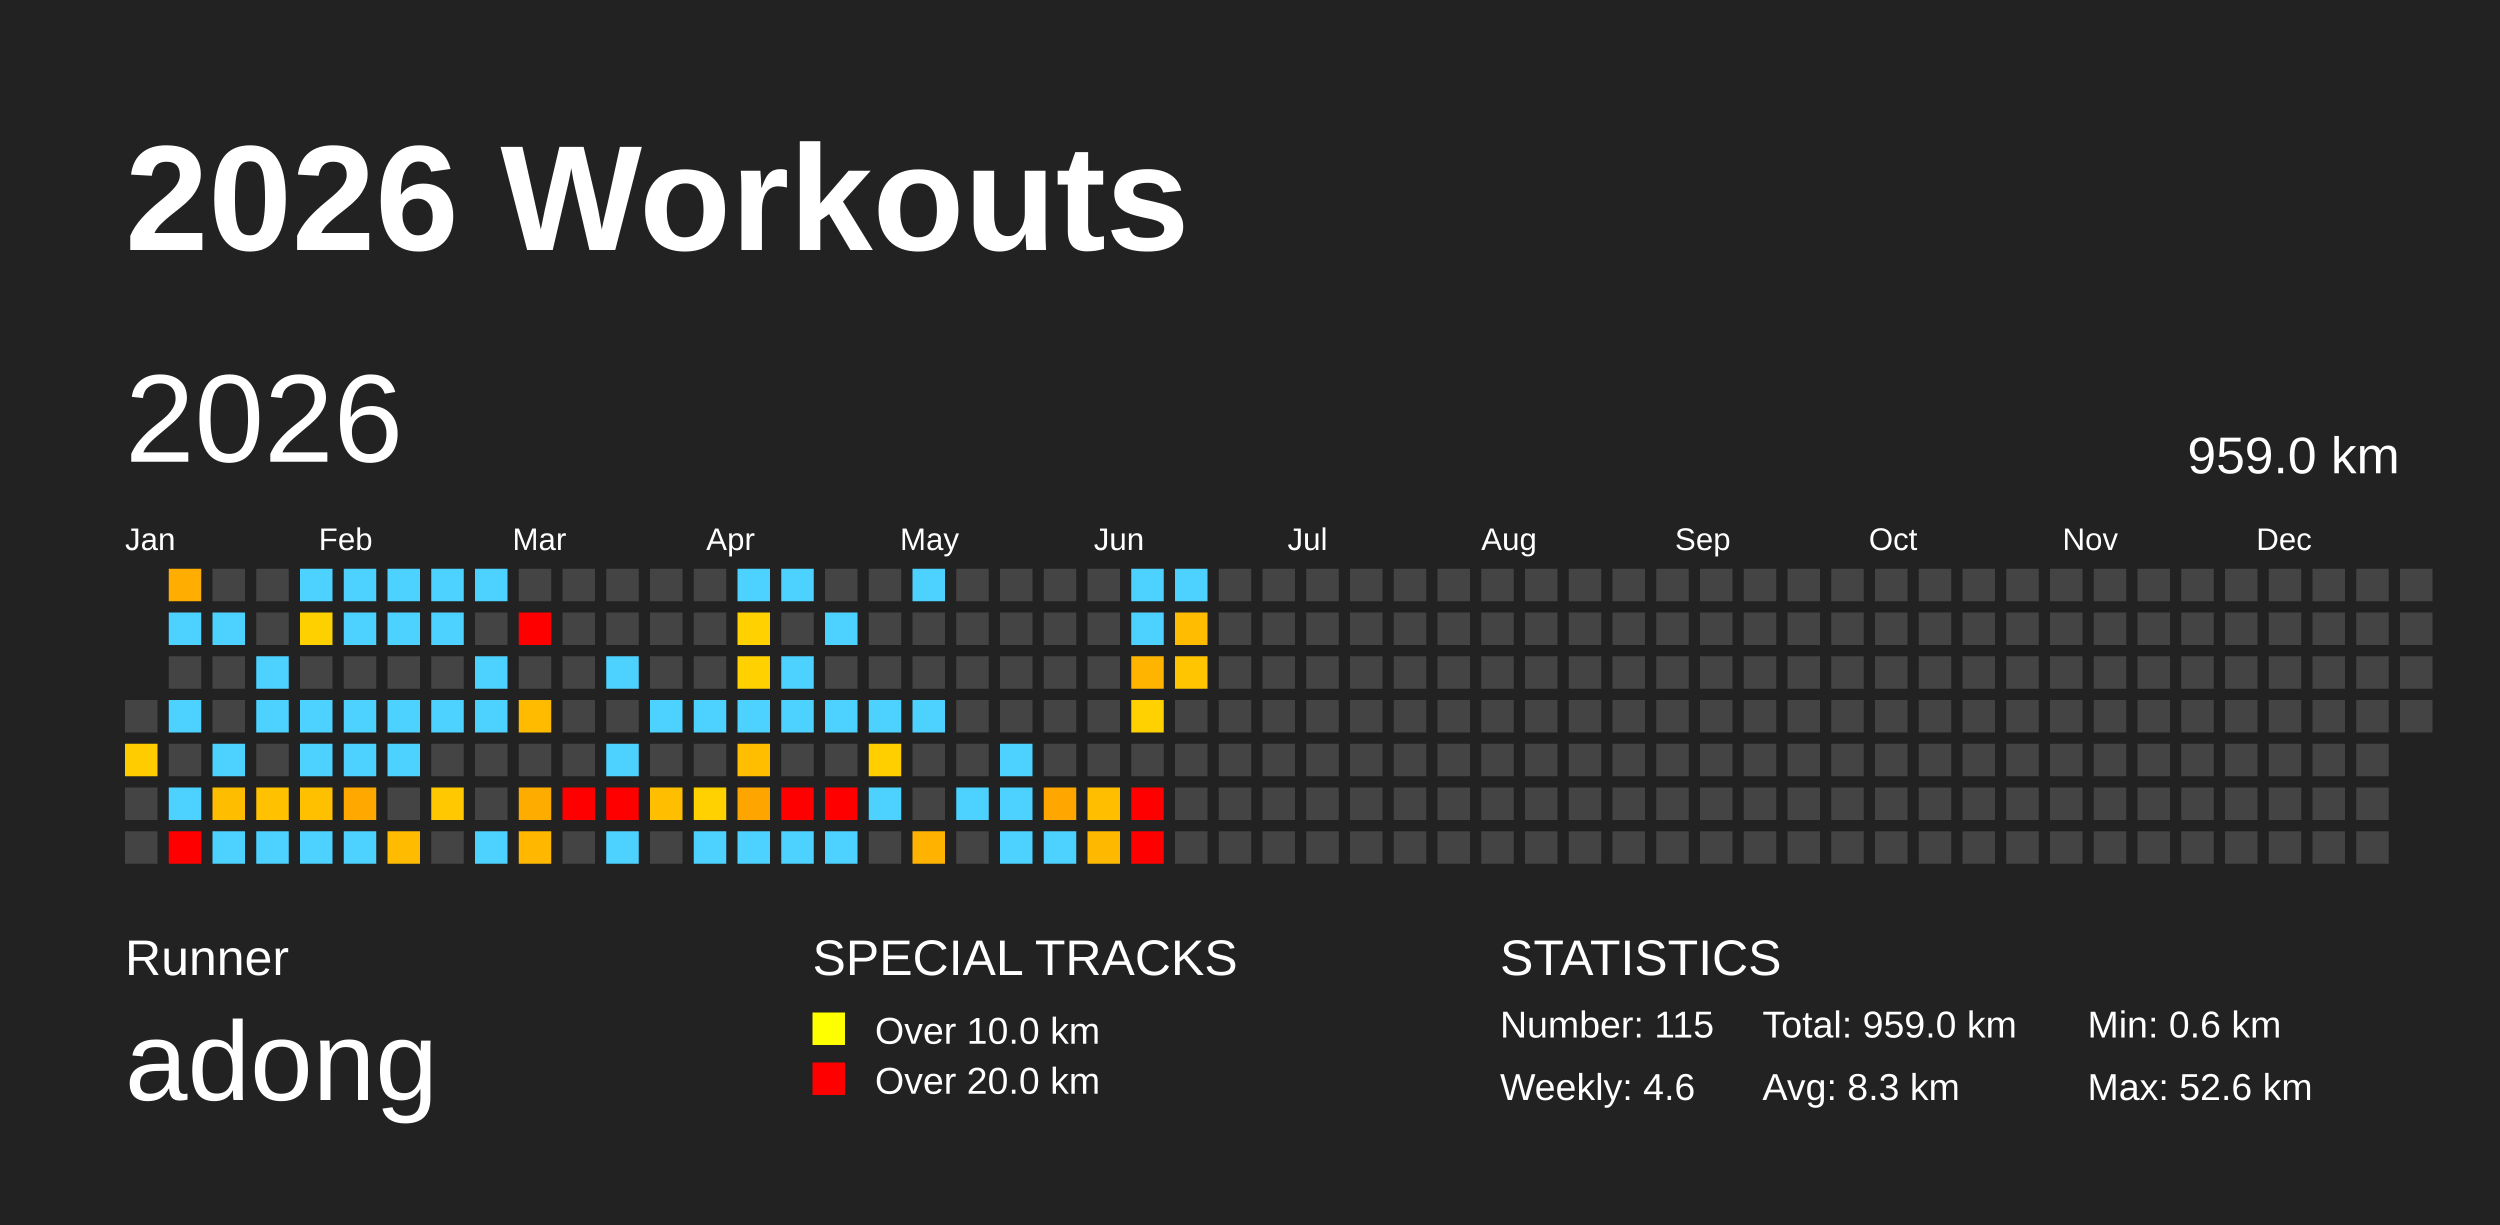
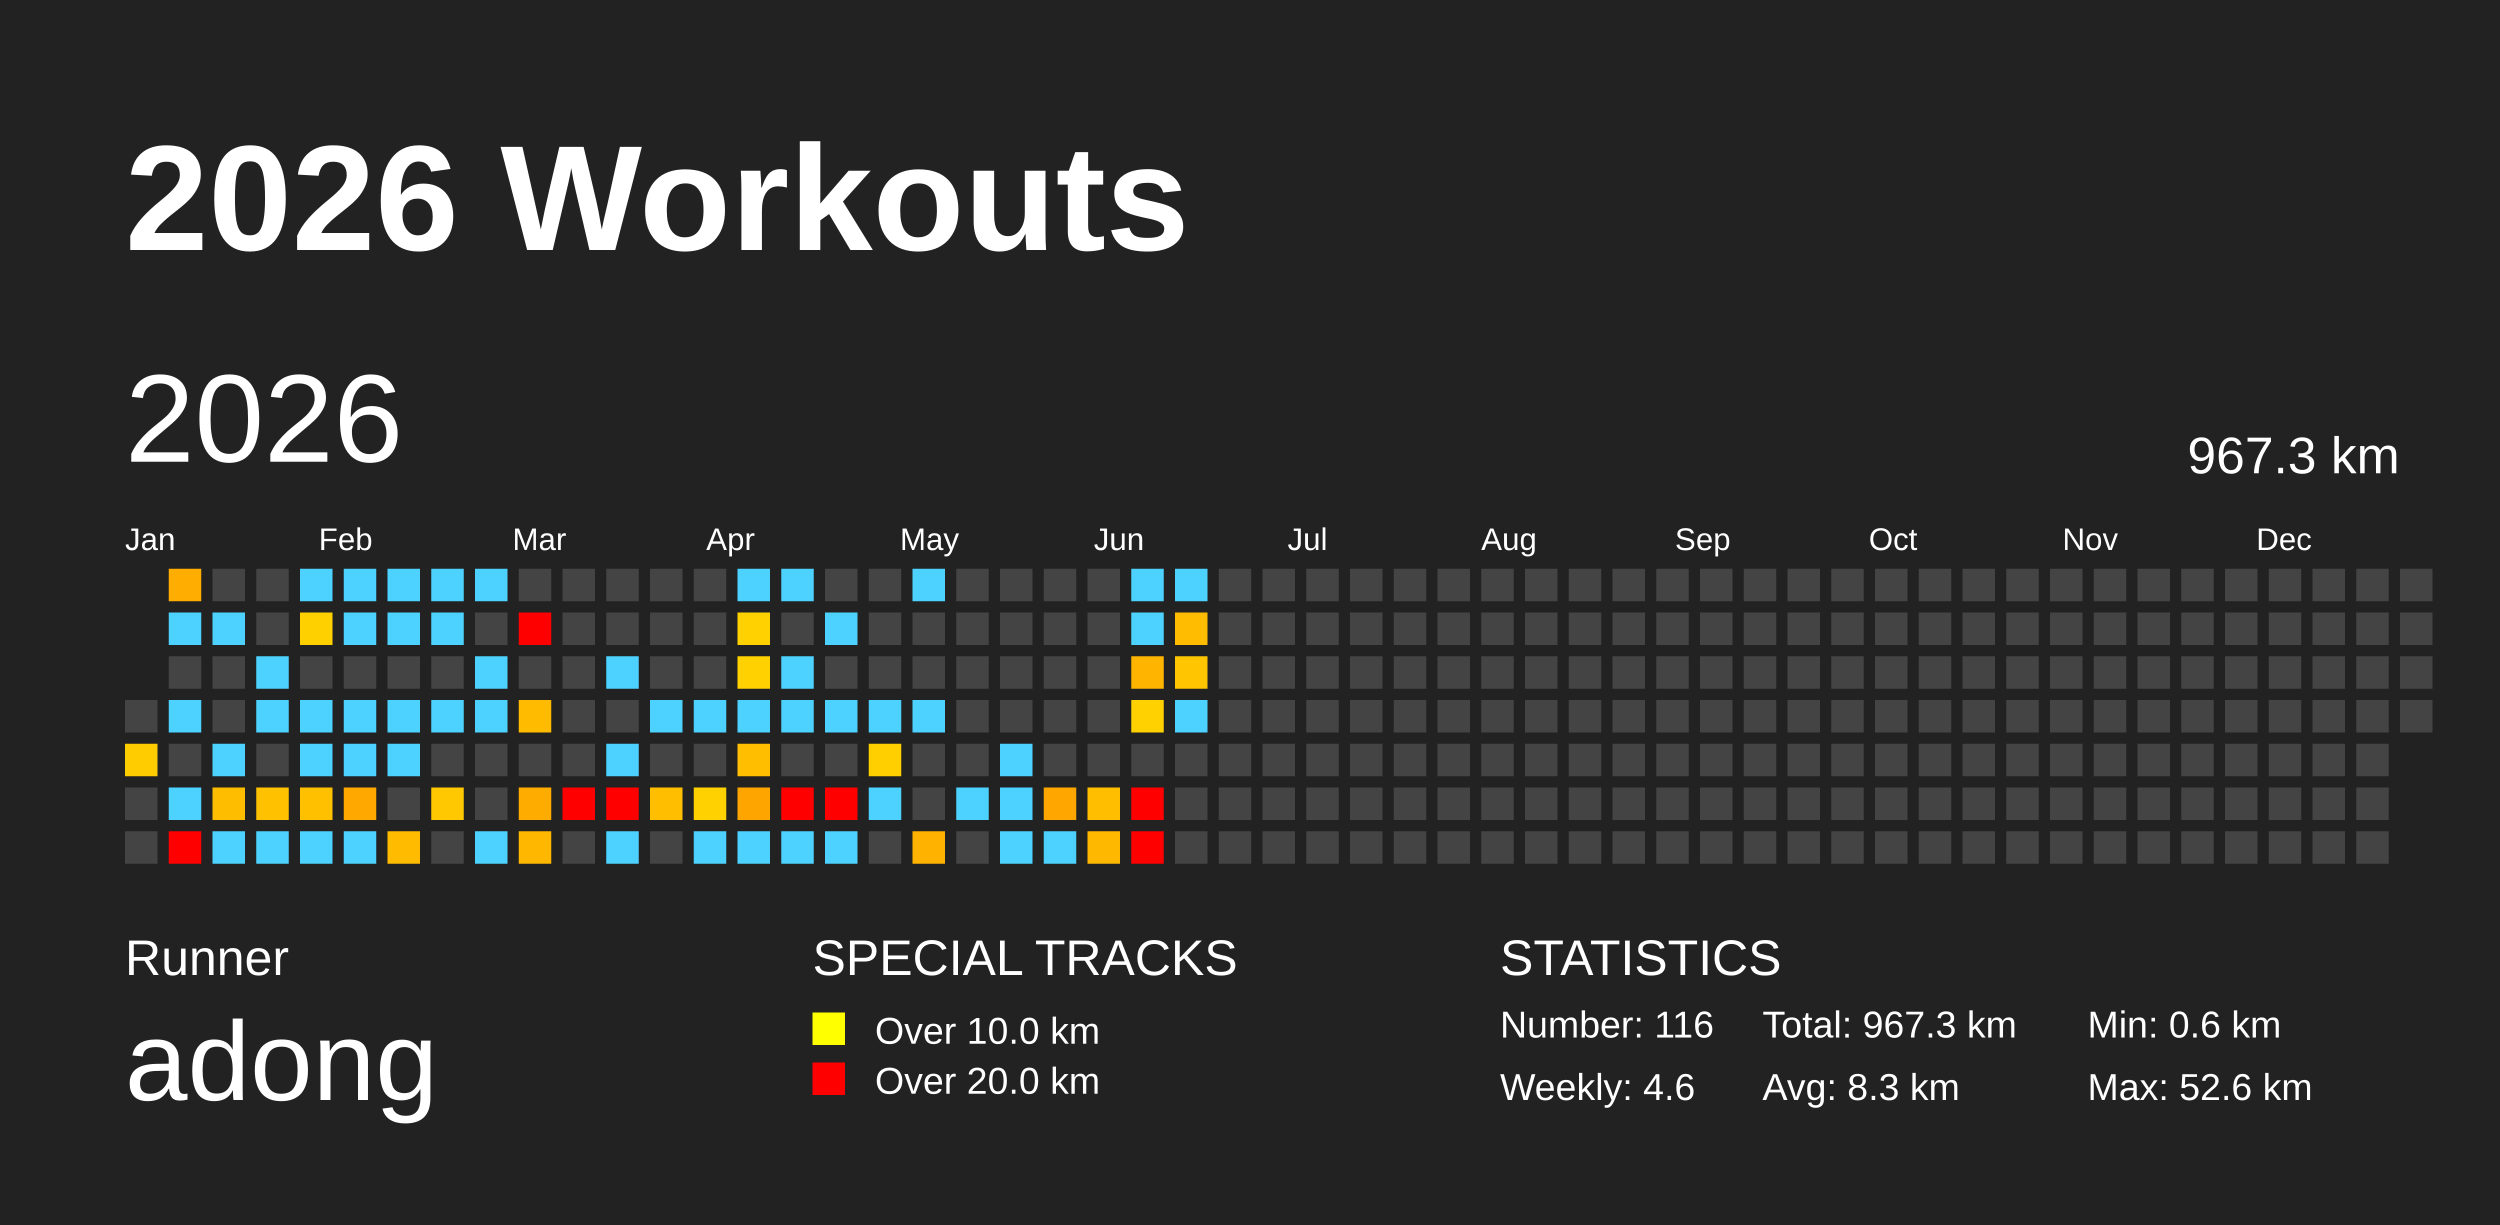
<svg xmlns="http://www.w3.org/2000/svg" baseProfile="full" height="98mm" version="1.1" viewBox="0,0,200,98" width="200mm">
  <defs />
  <rect fill="#222222" height="98" width="200" x="0" y="0" />
  <text fill="#FFFFFF" style="font-size:12px; font-family:Arial; font-weight:bold;" x="10" y="20">2026 Workouts</text>
  <text fill="#FFFFFF" style="font-size:4px; font-family:Arial" x="10" y="78">Runner</text>
  <text fill="#FFFFFF" style="font-size:9px; font-family:Arial" x="10" y="88">adong</text>
  <text fill="#FFFFFF" style="font-size:4px; font-family:Arial" x="65" y="78">SPECIAL TRACKS</text>
  <rect fill="yellow" height="2.6" width="2.6" x="65" y="81" />
  <text fill="#FFFFFF" style="font-size:3px; font-family:Arial" x="70" y="83.5">Over 10.0 km</text>
  <rect fill="red" height="2.6" width="2.6" x="65" y="85" />
  <text fill="#FFFFFF" style="font-size:3px; font-family:Arial" x="70" y="87.5">Over 20.0 km</text>
  <text fill="#FFFFFF" style="font-size:4px; font-family:Arial" x="120" y="78">STATISTICS</text>
-   <text fill="#FFFFFF" style="font-size:3px; font-family:Arial" x="120" y="83">Number: 115</text>
+   <text fill="#FFFFFF" style="font-size:3px; font-family:Arial" x="120" y="83">Number: 116</text>
  <text fill="#FFFFFF" style="font-size:3px; font-family:Arial" x="120" y="88">Weekly: 4.6</text>
-   <text fill="#FFFFFF" style="font-size:3px; font-family:Arial" x="141" y="83">Total: 959.0 km</text>
+   <text fill="#FFFFFF" style="font-size:3px; font-family:Arial" x="141" y="83">Total: 967.3 km</text>
  <text fill="#FFFFFF" style="font-size:3px; font-family:Arial" x="141" y="88">Avg: 8.3 km</text>
  <text fill="#FFFFFF" style="font-size:3px; font-family:Arial" x="167" y="83">Min: 0.6 km</text>
  <text fill="#FFFFFF" style="font-size:3px; font-family:Arial" x="167" y="88">Max: 52.6 km</text>
  <text dominant-baseline="hanging" fill="#FFFFFF" style="font-size:10.0px; font-family:Arial;" x="10" y="30">2026</text>
-   <text dominant-baseline="hanging" fill="#FFFFFF" style="font-size:4.125px; font-family:Arial;" x="175" y="35">959.0 km</text>
+   <text dominant-baseline="hanging" fill="#FFFFFF" style="font-size:4.125px; font-family:Arial;" x="175" y="35">967.3 km</text>
  <text fill="#FFFFFF" style="font-size:2.5px; font-family:Arial" x="10.0" y="44">Jan</text>
  <text fill="#FFFFFF" style="font-size:2.5px; font-family:Arial" x="25.5" y="44">Feb</text>
  <text fill="#FFFFFF" style="font-size:2.5px; font-family:Arial" x="41.0" y="44">Mar</text>
  <text fill="#FFFFFF" style="font-size:2.5px; font-family:Arial" x="56.5" y="44">Apr</text>
  <text fill="#FFFFFF" style="font-size:2.5px; font-family:Arial" x="72.0" y="44">May</text>
  <text fill="#FFFFFF" style="font-size:2.5px; font-family:Arial" x="87.5" y="44">Jun</text>
  <text fill="#FFFFFF" style="font-size:2.5px; font-family:Arial" x="103.0" y="44">Jul</text>
  <text fill="#FFFFFF" style="font-size:2.5px; font-family:Arial" x="118.5" y="44">Aug</text>
  <text fill="#FFFFFF" style="font-size:2.5px; font-family:Arial" x="134.0" y="44">Sep</text>
  <text fill="#FFFFFF" style="font-size:2.5px; font-family:Arial" x="149.5" y="44">Oct</text>
  <text fill="#FFFFFF" style="font-size:2.5px; font-family:Arial" x="165.0" y="44">Nov</text>
  <text fill="#FFFFFF" style="font-size:2.5px; font-family:Arial" x="180.5" y="44">Dec</text>
  <rect fill="#444444" height="2.6" width="2.6" x="10.0" y="56.0" />
  <rect fill="#ffcc00" height="2.6" width="2.6" x="10.0" y="59.5" />
  <rect fill="#444444" height="2.6" width="2.6" x="10.0" y="63.0" />
  <rect fill="#444444" height="2.6" width="2.6" x="10.0" y="66.5" />
  <rect fill="#ffad00" height="2.6" width="2.6" x="13.5" y="45.5" />
  <rect fill="#4dd2ff" height="2.6" width="2.6" x="13.5" y="49.0" />
  <rect fill="#444444" height="2.6" width="2.6" x="13.5" y="52.5" />
  <rect fill="#4dd2ff" height="2.6" width="2.6" x="13.5" y="56.0" />
  <rect fill="#444444" height="2.6" width="2.6" x="13.5" y="59.5" />
  <rect fill="#4dd2ff" height="2.6" width="2.6" x="13.5" y="63.0" />
  <rect fill="red" height="2.6" width="2.6" x="13.5" y="66.5" />
  <rect fill="#444444" height="2.6" width="2.6" x="17.0" y="45.5" />
  <rect fill="#4dd2ff" height="2.6" width="2.6" x="17.0" y="49.0" />
  <rect fill="#444444" height="2.6" width="2.6" x="17.0" y="52.5" />
  <rect fill="#444444" height="2.6" width="2.6" x="17.0" y="56.0" />
  <rect fill="#4dd2ff" height="2.6" width="2.6" x="17.0" y="59.5" />
  <rect fill="#ffbd00" height="2.6" width="2.6" x="17.0" y="63.0" />
  <rect fill="#4dd2ff" height="2.6" width="2.6" x="17.0" y="66.5" />
  <rect fill="#444444" height="2.6" width="2.6" x="20.5" y="45.5" />
  <rect fill="#444444" height="2.6" width="2.6" x="20.5" y="49.0" />
  <rect fill="#4dd2ff" height="2.6" width="2.6" x="20.5" y="52.5" />
  <rect fill="#4dd2ff" height="2.6" width="2.6" x="20.5" y="56.0" />
  <rect fill="#444444" height="2.6" width="2.6" x="20.5" y="59.5" />
  <rect fill="#ffc100" height="2.6" width="2.6" x="20.5" y="63.0" />
  <rect fill="#4dd2ff" height="2.6" width="2.6" x="20.5" y="66.5" />
  <rect fill="#4dd2ff" height="2.6" width="2.6" x="24.0" y="45.5" />
  <rect fill="#ffd000" height="2.6" width="2.6" x="24.0" y="49.0" />
  <rect fill="#444444" height="2.6" width="2.6" x="24.0" y="52.5" />
  <rect fill="#4dd2ff" height="2.6" width="2.6" x="24.0" y="56.0" />
  <rect fill="#4dd2ff" height="2.6" width="2.6" x="24.0" y="59.5" />
  <rect fill="#ffc000" height="2.6" width="2.6" x="24.0" y="63.0" />
  <rect fill="#4dd2ff" height="2.6" width="2.6" x="24.0" y="66.5" />
  <rect fill="#4dd2ff" height="2.6" width="2.6" x="27.5" y="45.5" />
  <rect fill="#4dd2ff" height="2.6" width="2.6" x="27.5" y="49.0" />
  <rect fill="#444444" height="2.6" width="2.6" x="27.5" y="52.5" />
  <rect fill="#4dd2ff" height="2.6" width="2.6" x="27.5" y="56.0" />
  <rect fill="#4dd2ff" height="2.6" width="2.6" x="27.5" y="59.5" />
  <rect fill="#ffa900" height="2.6" width="2.6" x="27.5" y="63.0" />
  <rect fill="#4dd2ff" height="2.6" width="2.6" x="27.5" y="66.5" />
  <rect fill="#4dd2ff" height="2.6" width="2.6" x="31.0" y="45.5" />
  <rect fill="#4dd2ff" height="2.6" width="2.6" x="31.0" y="49.0" />
  <rect fill="#444444" height="2.6" width="2.6" x="31.0" y="52.5" />
  <rect fill="#4dd2ff" height="2.6" width="2.6" x="31.0" y="56.0" />
  <rect fill="#4dd2ff" height="2.6" width="2.6" x="31.0" y="59.5" />
  <rect fill="#444444" height="2.6" width="2.6" x="31.0" y="63.0" />
  <rect fill="#ffbb00" height="2.6" width="2.6" x="31.0" y="66.5" />
  <rect fill="#4dd2ff" height="2.6" width="2.6" x="34.5" y="45.5" />
  <rect fill="#4dd2ff" height="2.6" width="2.6" x="34.5" y="49.0" />
  <rect fill="#444444" height="2.6" width="2.6" x="34.5" y="52.5" />
  <rect fill="#4dd2ff" height="2.6" width="2.6" x="34.5" y="56.0" />
  <rect fill="#444444" height="2.6" width="2.6" x="34.5" y="59.5" />
  <rect fill="#ffc800" height="2.6" width="2.6" x="34.5" y="63.0" />
  <rect fill="#444444" height="2.6" width="2.6" x="34.5" y="66.5" />
  <rect fill="#4dd2ff" height="2.6" width="2.6" x="38.0" y="45.5" />
  <rect fill="#444444" height="2.6" width="2.6" x="38.0" y="49.0" />
  <rect fill="#4dd2ff" height="2.6" width="2.6" x="38.0" y="52.5" />
  <rect fill="#4dd2ff" height="2.6" width="2.6" x="38.0" y="56.0" />
  <rect fill="#444444" height="2.6" width="2.6" x="38.0" y="59.5" />
  <rect fill="#444444" height="2.6" width="2.6" x="38.0" y="63.0" />
  <rect fill="#4dd2ff" height="2.6" width="2.6" x="38.0" y="66.5" />
  <rect fill="#444444" height="2.6" width="2.6" x="41.5" y="45.5" />
  <rect fill="red" height="2.6" width="2.6" x="41.5" y="49.0" />
  <rect fill="#444444" height="2.6" width="2.6" x="41.5" y="52.5" />
  <rect fill="#ffbb00" height="2.6" width="2.6" x="41.5" y="56.0" />
  <rect fill="#444444" height="2.6" width="2.6" x="41.5" y="59.5" />
  <rect fill="#ffac00" height="2.6" width="2.6" x="41.5" y="63.0" />
  <rect fill="#ffb700" height="2.6" width="2.6" x="41.5" y="66.5" />
  <rect fill="#444444" height="2.6" width="2.6" x="45.0" y="45.5" />
  <rect fill="#444444" height="2.6" width="2.6" x="45.0" y="49.0" />
  <rect fill="#444444" height="2.6" width="2.6" x="45.0" y="52.5" />
  <rect fill="#444444" height="2.6" width="2.6" x="45.0" y="56.0" />
  <rect fill="#444444" height="2.6" width="2.6" x="45.0" y="59.5" />
  <rect fill="red" height="2.6" width="2.6" x="45.0" y="63.0" />
  <rect fill="#444444" height="2.6" width="2.6" x="45.0" y="66.5" />
  <rect fill="#444444" height="2.6" width="2.6" x="48.5" y="45.5" />
  <rect fill="#444444" height="2.6" width="2.6" x="48.5" y="49.0" />
  <rect fill="#4dd2ff" height="2.6" width="2.6" x="48.5" y="52.5" />
  <rect fill="#444444" height="2.6" width="2.6" x="48.5" y="56.0" />
  <rect fill="#4dd2ff" height="2.6" width="2.6" x="48.5" y="59.5" />
  <rect fill="red" height="2.6" width="2.6" x="48.5" y="63.0" />
  <rect fill="#4dd2ff" height="2.6" width="2.6" x="48.5" y="66.5" />
  <rect fill="#444444" height="2.6" width="2.6" x="52.0" y="45.5" />
  <rect fill="#444444" height="2.6" width="2.6" x="52.0" y="49.0" />
  <rect fill="#444444" height="2.6" width="2.6" x="52.0" y="52.5" />
  <rect fill="#4dd2ff" height="2.6" width="2.6" x="52.0" y="56.0" />
  <rect fill="#444444" height="2.6" width="2.6" x="52.0" y="59.5" />
  <rect fill="#ffbf00" height="2.6" width="2.6" x="52.0" y="63.0" />
  <rect fill="#444444" height="2.6" width="2.6" x="52.0" y="66.5" />
  <rect fill="#444444" height="2.6" width="2.6" x="55.5" y="45.5" />
  <rect fill="#444444" height="2.6" width="2.6" x="55.5" y="49.0" />
  <rect fill="#444444" height="2.6" width="2.6" x="55.5" y="52.5" />
  <rect fill="#4dd2ff" height="2.6" width="2.6" x="55.5" y="56.0" />
  <rect fill="#444444" height="2.6" width="2.6" x="55.5" y="59.5" />
  <rect fill="#ffd100" height="2.6" width="2.6" x="55.5" y="63.0" />
  <rect fill="#4dd2ff" height="2.6" width="2.6" x="55.5" y="66.5" />
  <rect fill="#4dd2ff" height="2.6" width="2.6" x="59.0" y="45.5" />
  <rect fill="#ffd100" height="2.6" width="2.6" x="59.0" y="49.0" />
  <rect fill="#ffd100" height="2.6" width="2.6" x="59.0" y="52.5" />
  <rect fill="#4dd2ff" height="2.6" width="2.6" x="59.0" y="56.0" />
  <rect fill="#ffbe00" height="2.6" width="2.6" x="59.0" y="59.5" />
  <rect fill="#ffa500" height="2.6" width="2.6" x="59.0" y="63.0" />
  <rect fill="#4dd2ff" height="2.6" width="2.6" x="59.0" y="66.5" />
  <rect fill="#4dd2ff" height="2.6" width="2.6" x="62.5" y="45.5" />
  <rect fill="#444444" height="2.6" width="2.6" x="62.5" y="49.0" />
  <rect fill="#4dd2ff" height="2.6" width="2.6" x="62.5" y="52.5" />
  <rect fill="#4dd2ff" height="2.6" width="2.6" x="62.5" y="56.0" />
  <rect fill="#444444" height="2.6" width="2.6" x="62.5" y="59.5" />
  <rect fill="red" height="2.6" width="2.6" x="62.5" y="63.0" />
  <rect fill="#4dd2ff" height="2.6" width="2.6" x="62.5" y="66.5" />
  <rect fill="#444444" height="2.6" width="2.6" x="66.0" y="45.5" />
  <rect fill="#4dd2ff" height="2.6" width="2.6" x="66.0" y="49.0" />
  <rect fill="#444444" height="2.6" width="2.6" x="66.0" y="52.5" />
  <rect fill="#4dd2ff" height="2.6" width="2.6" x="66.0" y="56.0" />
  <rect fill="#444444" height="2.6" width="2.6" x="66.0" y="59.5" />
  <rect fill="red" height="2.6" width="2.6" x="66.0" y="63.0" />
  <rect fill="#4dd2ff" height="2.6" width="2.6" x="66.0" y="66.5" />
  <rect fill="#444444" height="2.6" width="2.6" x="69.5" y="45.5" />
  <rect fill="#444444" height="2.6" width="2.6" x="69.5" y="49.0" />
  <rect fill="#444444" height="2.6" width="2.6" x="69.5" y="52.5" />
  <rect fill="#4dd2ff" height="2.6" width="2.6" x="69.5" y="56.0" />
  <rect fill="#ffcf00" height="2.6" width="2.6" x="69.5" y="59.5" />
  <rect fill="#4dd2ff" height="2.6" width="2.6" x="69.5" y="63.0" />
  <rect fill="#444444" height="2.6" width="2.6" x="69.5" y="66.5" />
  <rect fill="#4dd2ff" height="2.6" width="2.6" x="73.0" y="45.5" />
  <rect fill="#444444" height="2.6" width="2.6" x="73.0" y="49.0" />
  <rect fill="#444444" height="2.6" width="2.6" x="73.0" y="52.5" />
  <rect fill="#4dd2ff" height="2.6" width="2.6" x="73.0" y="56.0" />
  <rect fill="#444444" height="2.6" width="2.6" x="73.0" y="59.5" />
  <rect fill="#444444" height="2.6" width="2.6" x="73.0" y="63.0" />
  <rect fill="#ffb200" height="2.6" width="2.6" x="73.0" y="66.5" />
  <rect fill="#444444" height="2.6" width="2.6" x="76.5" y="45.5" />
  <rect fill="#444444" height="2.6" width="2.6" x="76.5" y="49.0" />
  <rect fill="#444444" height="2.6" width="2.6" x="76.5" y="52.5" />
  <rect fill="#444444" height="2.6" width="2.6" x="76.5" y="56.0" />
  <rect fill="#444444" height="2.6" width="2.6" x="76.5" y="59.5" />
  <rect fill="#4dd2ff" height="2.6" width="2.6" x="76.5" y="63.0" />
  <rect fill="#444444" height="2.6" width="2.6" x="76.5" y="66.5" />
  <rect fill="#444444" height="2.6" width="2.6" x="80.0" y="45.5" />
  <rect fill="#444444" height="2.6" width="2.6" x="80.0" y="49.0" />
  <rect fill="#444444" height="2.6" width="2.6" x="80.0" y="52.5" />
  <rect fill="#444444" height="2.6" width="2.6" x="80.0" y="56.0" />
  <rect fill="#4dd2ff" height="2.6" width="2.6" x="80.0" y="59.5" />
  <rect fill="#4dd2ff" height="2.6" width="2.6" x="80.0" y="63.0" />
  <rect fill="#4dd2ff" height="2.6" width="2.6" x="80.0" y="66.5" />
  <rect fill="#444444" height="2.6" width="2.6" x="83.5" y="45.5" />
  <rect fill="#444444" height="2.6" width="2.6" x="83.5" y="49.0" />
  <rect fill="#444444" height="2.6" width="2.6" x="83.5" y="52.5" />
  <rect fill="#444444" height="2.6" width="2.6" x="83.5" y="56.0" />
  <rect fill="#444444" height="2.6" width="2.6" x="83.5" y="59.5" />
  <rect fill="#ffa600" height="2.6" width="2.6" x="83.5" y="63.0" />
  <rect fill="#4dd2ff" height="2.6" width="2.6" x="83.5" y="66.5" />
  <rect fill="#444444" height="2.6" width="2.6" x="87.0" y="45.5" />
  <rect fill="#444444" height="2.6" width="2.6" x="87.0" y="49.0" />
  <rect fill="#444444" height="2.6" width="2.6" x="87.0" y="52.5" />
  <rect fill="#444444" height="2.6" width="2.6" x="87.0" y="56.0" />
  <rect fill="#444444" height="2.6" width="2.6" x="87.0" y="59.5" />
  <rect fill="#ffbf00" height="2.6" width="2.6" x="87.0" y="63.0" />
  <rect fill="#ffb800" height="2.6" width="2.6" x="87.0" y="66.5" />
  <rect fill="#4dd2ff" height="2.6" width="2.6" x="90.5" y="45.5" />
  <rect fill="#4dd2ff" height="2.6" width="2.6" x="90.5" y="49.0" />
  <rect fill="#ffb500" height="2.6" width="2.6" x="90.5" y="52.5" />
  <rect fill="#ffd100" height="2.6" width="2.6" x="90.5" y="56.0" />
  <rect fill="#444444" height="2.6" width="2.6" x="90.5" y="59.5" />
  <rect fill="red" height="2.6" width="2.6" x="90.5" y="63.0" />
  <rect fill="red" height="2.6" width="2.6" x="90.5" y="66.5" />
  <rect fill="#4dd2ff" height="2.6" width="2.6" x="94.0" y="45.5" />
  <rect fill="#ffbc00" height="2.6" width="2.6" x="94.0" y="49.0" />
  <rect fill="#ffc500" height="2.6" width="2.6" x="94.0" y="52.5" />
-   <rect fill="#444444" height="2.6" width="2.6" x="94.0" y="56.0" />
+   <rect fill="#4dd2ff" height="2.6" width="2.6" x="94.0" y="56.0" />
  <rect fill="#444444" height="2.6" width="2.6" x="94.0" y="59.5" />
  <rect fill="#444444" height="2.6" width="2.6" x="94.0" y="63.0" />
  <rect fill="#444444" height="2.6" width="2.6" x="94.0" y="66.5" />
  <rect fill="#444444" height="2.6" width="2.6" x="97.5" y="45.5" />
  <rect fill="#444444" height="2.6" width="2.6" x="97.5" y="49.0" />
  <rect fill="#444444" height="2.6" width="2.6" x="97.5" y="52.5" />
  <rect fill="#444444" height="2.6" width="2.6" x="97.5" y="56.0" />
  <rect fill="#444444" height="2.6" width="2.6" x="97.5" y="59.5" />
  <rect fill="#444444" height="2.6" width="2.6" x="97.5" y="63.0" />
  <rect fill="#444444" height="2.6" width="2.6" x="97.5" y="66.5" />
  <rect fill="#444444" height="2.6" width="2.6" x="101.0" y="45.5" />
  <rect fill="#444444" height="2.6" width="2.6" x="101.0" y="49.0" />
  <rect fill="#444444" height="2.6" width="2.6" x="101.0" y="52.5" />
  <rect fill="#444444" height="2.6" width="2.6" x="101.0" y="56.0" />
  <rect fill="#444444" height="2.6" width="2.6" x="101.0" y="59.5" />
  <rect fill="#444444" height="2.6" width="2.6" x="101.0" y="63.0" />
  <rect fill="#444444" height="2.6" width="2.6" x="101.0" y="66.5" />
  <rect fill="#444444" height="2.6" width="2.6" x="104.5" y="45.5" />
  <rect fill="#444444" height="2.6" width="2.6" x="104.5" y="49.0" />
  <rect fill="#444444" height="2.6" width="2.6" x="104.5" y="52.5" />
  <rect fill="#444444" height="2.6" width="2.6" x="104.5" y="56.0" />
  <rect fill="#444444" height="2.6" width="2.6" x="104.5" y="59.5" />
  <rect fill="#444444" height="2.6" width="2.6" x="104.5" y="63.0" />
  <rect fill="#444444" height="2.6" width="2.6" x="104.5" y="66.5" />
  <rect fill="#444444" height="2.6" width="2.6" x="108.0" y="45.5" />
  <rect fill="#444444" height="2.6" width="2.6" x="108.0" y="49.0" />
  <rect fill="#444444" height="2.6" width="2.6" x="108.0" y="52.5" />
  <rect fill="#444444" height="2.6" width="2.6" x="108.0" y="56.0" />
  <rect fill="#444444" height="2.6" width="2.6" x="108.0" y="59.5" />
  <rect fill="#444444" height="2.6" width="2.6" x="108.0" y="63.0" />
  <rect fill="#444444" height="2.6" width="2.6" x="108.0" y="66.5" />
  <rect fill="#444444" height="2.6" width="2.6" x="111.5" y="45.5" />
  <rect fill="#444444" height="2.6" width="2.6" x="111.5" y="49.0" />
  <rect fill="#444444" height="2.6" width="2.6" x="111.5" y="52.5" />
  <rect fill="#444444" height="2.6" width="2.6" x="111.5" y="56.0" />
  <rect fill="#444444" height="2.6" width="2.6" x="111.5" y="59.5" />
  <rect fill="#444444" height="2.6" width="2.6" x="111.5" y="63.0" />
  <rect fill="#444444" height="2.6" width="2.6" x="111.5" y="66.5" />
  <rect fill="#444444" height="2.6" width="2.6" x="115.0" y="45.5" />
  <rect fill="#444444" height="2.6" width="2.6" x="115.0" y="49.0" />
  <rect fill="#444444" height="2.6" width="2.6" x="115.0" y="52.5" />
  <rect fill="#444444" height="2.6" width="2.6" x="115.0" y="56.0" />
  <rect fill="#444444" height="2.6" width="2.6" x="115.0" y="59.5" />
  <rect fill="#444444" height="2.6" width="2.6" x="115.0" y="63.0" />
  <rect fill="#444444" height="2.6" width="2.6" x="115.0" y="66.5" />
  <rect fill="#444444" height="2.6" width="2.6" x="118.5" y="45.5" />
  <rect fill="#444444" height="2.6" width="2.6" x="118.5" y="49.0" />
  <rect fill="#444444" height="2.6" width="2.6" x="118.5" y="52.5" />
  <rect fill="#444444" height="2.6" width="2.6" x="118.5" y="56.0" />
  <rect fill="#444444" height="2.6" width="2.6" x="118.5" y="59.5" />
  <rect fill="#444444" height="2.6" width="2.6" x="118.5" y="63.0" />
  <rect fill="#444444" height="2.6" width="2.6" x="118.5" y="66.5" />
  <rect fill="#444444" height="2.6" width="2.6" x="122.0" y="45.5" />
  <rect fill="#444444" height="2.6" width="2.6" x="122.0" y="49.0" />
  <rect fill="#444444" height="2.6" width="2.6" x="122.0" y="52.5" />
  <rect fill="#444444" height="2.6" width="2.6" x="122.0" y="56.0" />
  <rect fill="#444444" height="2.6" width="2.6" x="122.0" y="59.5" />
  <rect fill="#444444" height="2.6" width="2.6" x="122.0" y="63.0" />
  <rect fill="#444444" height="2.6" width="2.6" x="122.0" y="66.5" />
  <rect fill="#444444" height="2.6" width="2.6" x="125.5" y="45.5" />
  <rect fill="#444444" height="2.6" width="2.6" x="125.5" y="49.0" />
  <rect fill="#444444" height="2.6" width="2.6" x="125.5" y="52.5" />
  <rect fill="#444444" height="2.6" width="2.6" x="125.5" y="56.0" />
  <rect fill="#444444" height="2.6" width="2.6" x="125.5" y="59.5" />
  <rect fill="#444444" height="2.6" width="2.6" x="125.5" y="63.0" />
  <rect fill="#444444" height="2.6" width="2.6" x="125.5" y="66.5" />
  <rect fill="#444444" height="2.6" width="2.6" x="129.0" y="45.5" />
  <rect fill="#444444" height="2.6" width="2.6" x="129.0" y="49.0" />
  <rect fill="#444444" height="2.6" width="2.6" x="129.0" y="52.5" />
  <rect fill="#444444" height="2.6" width="2.6" x="129.0" y="56.0" />
  <rect fill="#444444" height="2.6" width="2.6" x="129.0" y="59.5" />
  <rect fill="#444444" height="2.6" width="2.6" x="129.0" y="63.0" />
  <rect fill="#444444" height="2.6" width="2.6" x="129.0" y="66.5" />
  <rect fill="#444444" height="2.6" width="2.6" x="132.5" y="45.5" />
  <rect fill="#444444" height="2.6" width="2.6" x="132.5" y="49.0" />
  <rect fill="#444444" height="2.6" width="2.6" x="132.5" y="52.5" />
  <rect fill="#444444" height="2.6" width="2.6" x="132.5" y="56.0" />
  <rect fill="#444444" height="2.6" width="2.6" x="132.5" y="59.5" />
  <rect fill="#444444" height="2.6" width="2.6" x="132.5" y="63.0" />
  <rect fill="#444444" height="2.6" width="2.6" x="132.5" y="66.5" />
  <rect fill="#444444" height="2.6" width="2.6" x="136.0" y="45.5" />
  <rect fill="#444444" height="2.6" width="2.6" x="136.0" y="49.0" />
  <rect fill="#444444" height="2.6" width="2.6" x="136.0" y="52.5" />
  <rect fill="#444444" height="2.6" width="2.6" x="136.0" y="56.0" />
  <rect fill="#444444" height="2.6" width="2.6" x="136.0" y="59.5" />
  <rect fill="#444444" height="2.6" width="2.6" x="136.0" y="63.0" />
  <rect fill="#444444" height="2.6" width="2.6" x="136.0" y="66.5" />
  <rect fill="#444444" height="2.6" width="2.6" x="139.5" y="45.5" />
  <rect fill="#444444" height="2.6" width="2.6" x="139.5" y="49.0" />
  <rect fill="#444444" height="2.6" width="2.6" x="139.5" y="52.5" />
  <rect fill="#444444" height="2.6" width="2.6" x="139.5" y="56.0" />
  <rect fill="#444444" height="2.6" width="2.6" x="139.5" y="59.5" />
  <rect fill="#444444" height="2.6" width="2.6" x="139.5" y="63.0" />
  <rect fill="#444444" height="2.6" width="2.6" x="139.5" y="66.5" />
  <rect fill="#444444" height="2.6" width="2.6" x="143.0" y="45.5" />
  <rect fill="#444444" height="2.6" width="2.6" x="143.0" y="49.0" />
  <rect fill="#444444" height="2.6" width="2.6" x="143.0" y="52.5" />
  <rect fill="#444444" height="2.6" width="2.6" x="143.0" y="56.0" />
  <rect fill="#444444" height="2.6" width="2.6" x="143.0" y="59.5" />
  <rect fill="#444444" height="2.6" width="2.6" x="143.0" y="63.0" />
  <rect fill="#444444" height="2.6" width="2.6" x="143.0" y="66.5" />
  <rect fill="#444444" height="2.6" width="2.6" x="146.5" y="45.5" />
  <rect fill="#444444" height="2.6" width="2.6" x="146.5" y="49.0" />
  <rect fill="#444444" height="2.6" width="2.6" x="146.5" y="52.5" />
  <rect fill="#444444" height="2.6" width="2.6" x="146.5" y="56.0" />
  <rect fill="#444444" height="2.6" width="2.6" x="146.5" y="59.5" />
  <rect fill="#444444" height="2.6" width="2.6" x="146.5" y="63.0" />
  <rect fill="#444444" height="2.6" width="2.6" x="146.5" y="66.5" />
  <rect fill="#444444" height="2.6" width="2.6" x="150.0" y="45.5" />
  <rect fill="#444444" height="2.6" width="2.6" x="150.0" y="49.0" />
  <rect fill="#444444" height="2.6" width="2.6" x="150.0" y="52.5" />
  <rect fill="#444444" height="2.6" width="2.6" x="150.0" y="56.0" />
  <rect fill="#444444" height="2.6" width="2.6" x="150.0" y="59.5" />
  <rect fill="#444444" height="2.6" width="2.6" x="150.0" y="63.0" />
  <rect fill="#444444" height="2.6" width="2.6" x="150.0" y="66.5" />
  <rect fill="#444444" height="2.6" width="2.6" x="153.5" y="45.5" />
  <rect fill="#444444" height="2.6" width="2.6" x="153.5" y="49.0" />
  <rect fill="#444444" height="2.6" width="2.6" x="153.5" y="52.5" />
  <rect fill="#444444" height="2.6" width="2.6" x="153.5" y="56.0" />
  <rect fill="#444444" height="2.6" width="2.6" x="153.5" y="59.5" />
  <rect fill="#444444" height="2.6" width="2.6" x="153.5" y="63.0" />
  <rect fill="#444444" height="2.6" width="2.6" x="153.5" y="66.5" />
  <rect fill="#444444" height="2.6" width="2.6" x="157.0" y="45.5" />
  <rect fill="#444444" height="2.6" width="2.6" x="157.0" y="49.0" />
  <rect fill="#444444" height="2.6" width="2.6" x="157.0" y="52.5" />
  <rect fill="#444444" height="2.6" width="2.6" x="157.0" y="56.0" />
  <rect fill="#444444" height="2.6" width="2.6" x="157.0" y="59.5" />
  <rect fill="#444444" height="2.6" width="2.6" x="157.0" y="63.0" />
  <rect fill="#444444" height="2.6" width="2.6" x="157.0" y="66.5" />
  <rect fill="#444444" height="2.6" width="2.6" x="160.5" y="45.5" />
  <rect fill="#444444" height="2.6" width="2.6" x="160.5" y="49.0" />
  <rect fill="#444444" height="2.6" width="2.6" x="160.5" y="52.5" />
  <rect fill="#444444" height="2.6" width="2.6" x="160.5" y="56.0" />
  <rect fill="#444444" height="2.6" width="2.6" x="160.5" y="59.5" />
  <rect fill="#444444" height="2.6" width="2.6" x="160.5" y="63.0" />
  <rect fill="#444444" height="2.6" width="2.6" x="160.5" y="66.5" />
  <rect fill="#444444" height="2.6" width="2.6" x="164.0" y="45.5" />
  <rect fill="#444444" height="2.6" width="2.6" x="164.0" y="49.0" />
  <rect fill="#444444" height="2.6" width="2.6" x="164.0" y="52.5" />
  <rect fill="#444444" height="2.6" width="2.6" x="164.0" y="56.0" />
  <rect fill="#444444" height="2.6" width="2.6" x="164.0" y="59.5" />
  <rect fill="#444444" height="2.6" width="2.6" x="164.0" y="63.0" />
  <rect fill="#444444" height="2.6" width="2.6" x="164.0" y="66.5" />
  <rect fill="#444444" height="2.6" width="2.6" x="167.5" y="45.5" />
  <rect fill="#444444" height="2.6" width="2.6" x="167.5" y="49.0" />
  <rect fill="#444444" height="2.6" width="2.6" x="167.5" y="52.5" />
  <rect fill="#444444" height="2.6" width="2.6" x="167.5" y="56.0" />
  <rect fill="#444444" height="2.6" width="2.6" x="167.5" y="59.5" />
  <rect fill="#444444" height="2.6" width="2.6" x="167.5" y="63.0" />
  <rect fill="#444444" height="2.6" width="2.6" x="167.5" y="66.5" />
  <rect fill="#444444" height="2.6" width="2.6" x="171.0" y="45.5" />
  <rect fill="#444444" height="2.6" width="2.6" x="171.0" y="49.0" />
  <rect fill="#444444" height="2.6" width="2.6" x="171.0" y="52.5" />
  <rect fill="#444444" height="2.6" width="2.6" x="171.0" y="56.0" />
  <rect fill="#444444" height="2.6" width="2.6" x="171.0" y="59.5" />
  <rect fill="#444444" height="2.6" width="2.6" x="171.0" y="63.0" />
  <rect fill="#444444" height="2.6" width="2.6" x="171.0" y="66.5" />
  <rect fill="#444444" height="2.6" width="2.6" x="174.5" y="45.5" />
  <rect fill="#444444" height="2.6" width="2.6" x="174.5" y="49.0" />
  <rect fill="#444444" height="2.6" width="2.6" x="174.5" y="52.5" />
  <rect fill="#444444" height="2.6" width="2.6" x="174.5" y="56.0" />
  <rect fill="#444444" height="2.6" width="2.6" x="174.5" y="59.5" />
  <rect fill="#444444" height="2.6" width="2.6" x="174.5" y="63.0" />
  <rect fill="#444444" height="2.6" width="2.6" x="174.5" y="66.5" />
  <rect fill="#444444" height="2.6" width="2.6" x="178.0" y="45.5" />
  <rect fill="#444444" height="2.6" width="2.6" x="178.0" y="49.0" />
  <rect fill="#444444" height="2.6" width="2.6" x="178.0" y="52.5" />
  <rect fill="#444444" height="2.6" width="2.6" x="178.0" y="56.0" />
  <rect fill="#444444" height="2.6" width="2.6" x="178.0" y="59.5" />
  <rect fill="#444444" height="2.6" width="2.6" x="178.0" y="63.0" />
  <rect fill="#444444" height="2.6" width="2.6" x="178.0" y="66.5" />
  <rect fill="#444444" height="2.6" width="2.6" x="181.5" y="45.5" />
  <rect fill="#444444" height="2.6" width="2.6" x="181.5" y="49.0" />
  <rect fill="#444444" height="2.6" width="2.6" x="181.5" y="52.5" />
  <rect fill="#444444" height="2.6" width="2.6" x="181.5" y="56.0" />
  <rect fill="#444444" height="2.6" width="2.6" x="181.5" y="59.5" />
  <rect fill="#444444" height="2.6" width="2.6" x="181.5" y="63.0" />
  <rect fill="#444444" height="2.6" width="2.6" x="181.5" y="66.5" />
  <rect fill="#444444" height="2.6" width="2.6" x="185.0" y="45.5" />
  <rect fill="#444444" height="2.6" width="2.6" x="185.0" y="49.0" />
  <rect fill="#444444" height="2.6" width="2.6" x="185.0" y="52.5" />
  <rect fill="#444444" height="2.6" width="2.6" x="185.0" y="56.0" />
  <rect fill="#444444" height="2.6" width="2.6" x="185.0" y="59.5" />
  <rect fill="#444444" height="2.6" width="2.6" x="185.0" y="63.0" />
  <rect fill="#444444" height="2.6" width="2.6" x="185.0" y="66.5" />
  <rect fill="#444444" height="2.6" width="2.6" x="188.5" y="45.5" />
  <rect fill="#444444" height="2.6" width="2.6" x="188.5" y="49.0" />
  <rect fill="#444444" height="2.6" width="2.6" x="188.5" y="52.5" />
  <rect fill="#444444" height="2.6" width="2.6" x="188.5" y="56.0" />
  <rect fill="#444444" height="2.6" width="2.6" x="188.5" y="59.5" />
  <rect fill="#444444" height="2.6" width="2.6" x="188.5" y="63.0" />
  <rect fill="#444444" height="2.6" width="2.6" x="188.5" y="66.5" />
  <rect fill="#444444" height="2.6" width="2.6" x="192.0" y="45.5" />
  <rect fill="#444444" height="2.6" width="2.6" x="192.0" y="49.0" />
  <rect fill="#444444" height="2.6" width="2.6" x="192.0" y="52.5" />
  <rect fill="#444444" height="2.6" width="2.6" x="192.0" y="56.0" />
</svg>
